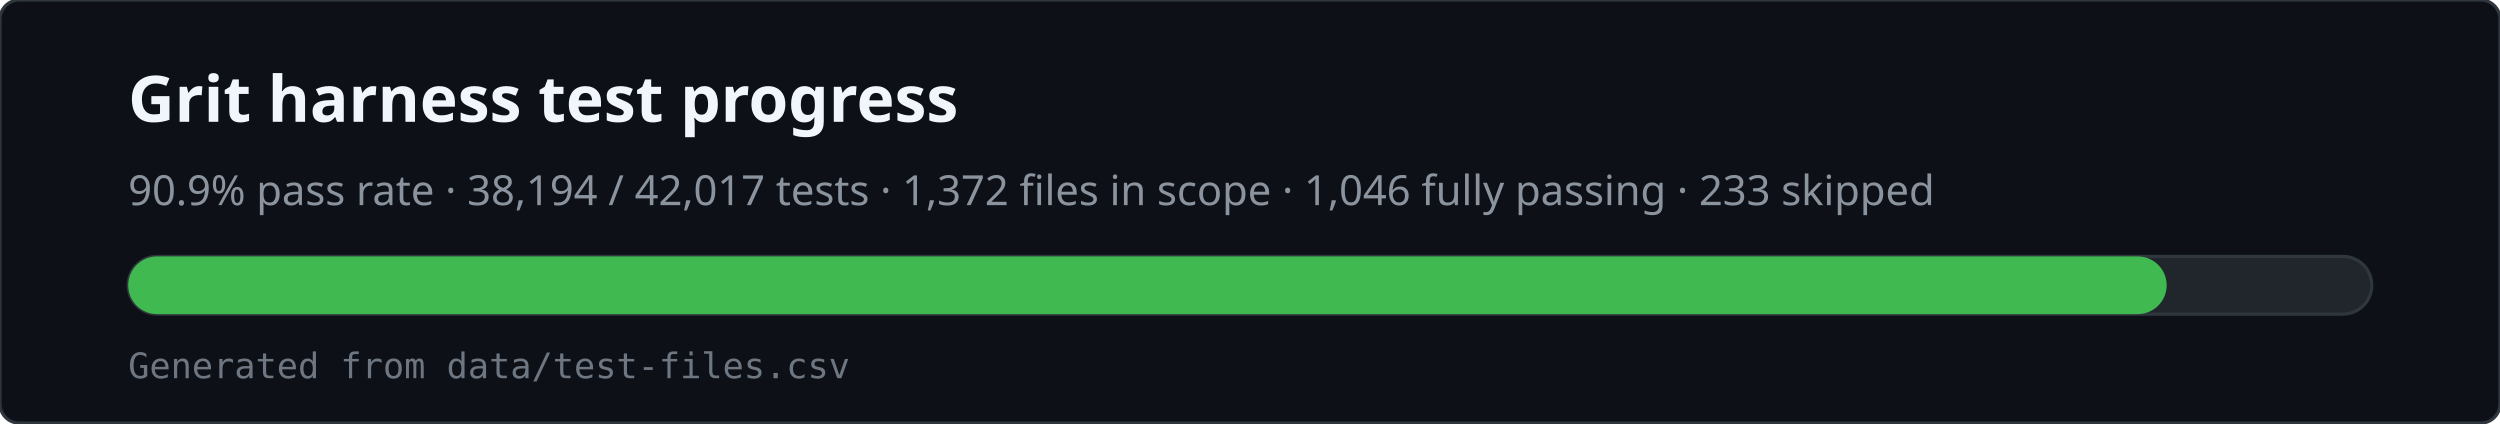
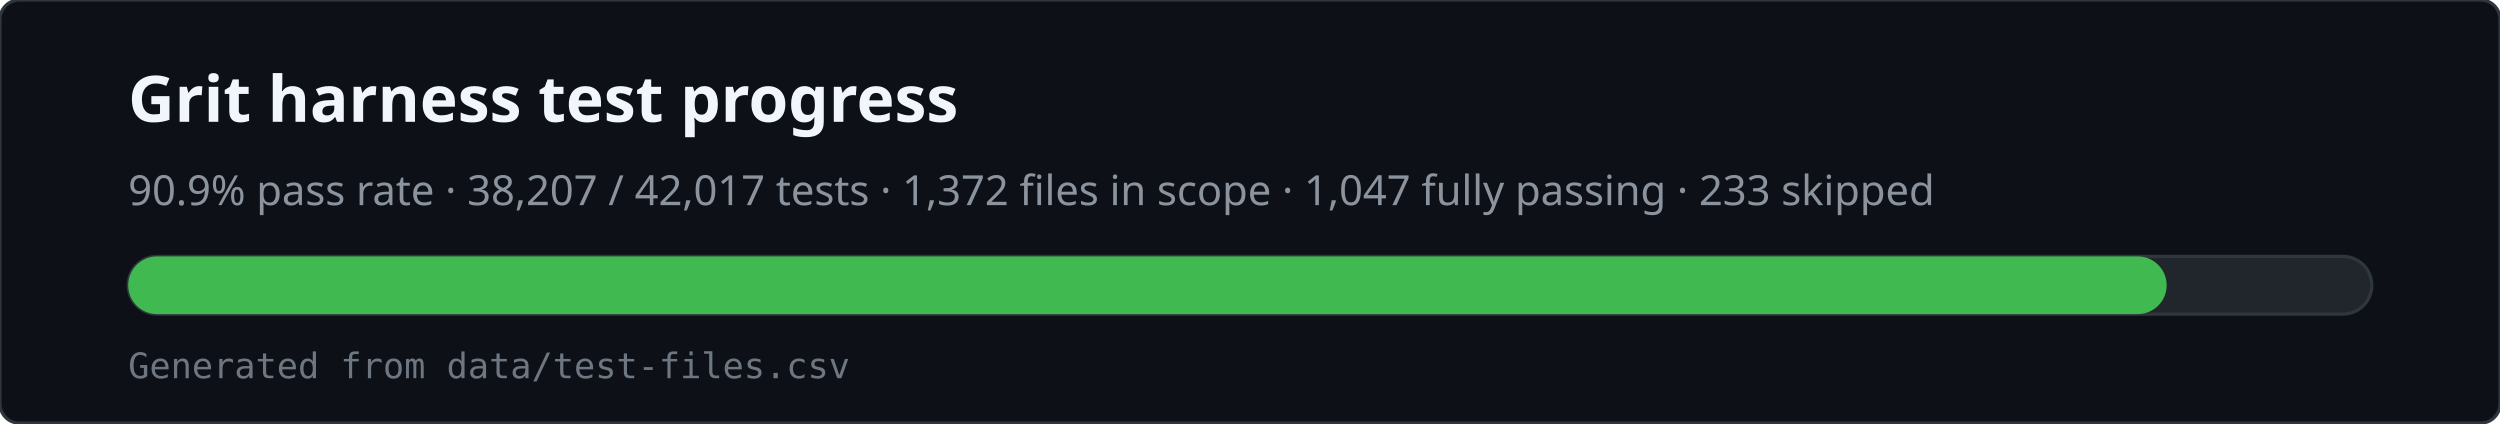
<svg xmlns="http://www.w3.org/2000/svg" viewBox="0 0 780 132" width="780" height="132" role="img" aria-labelledby="svg-title svg-desc">
  <rect x="0" y="0" width="780" height="132" rx="6" fill="#0d1117" stroke="#30363d" />
  <text x="40" y="38" fill="#f0f6fc" font-family="ui-sans-serif,system-ui,sans-serif" font-size="20" font-weight="600">Grit harness test progress</text>
-   <text x="40" y="64" fill="#8b949e" font-family="ui-sans-serif,system-ui,sans-serif" font-size="13">90.9% pass rate · 38,194 / 42,017 tests · 1,372 files in scope · 1,046 fully passing · 233 skipped</text>
+   <text x="40" y="64" fill="#8b949e" font-family="ui-sans-serif,system-ui,sans-serif" font-size="13">90.9% pass rate · 38,207 / 42,017 tests · 1,372 files in scope · 1,047 fully passing · 233 skipped</text>
  <rect x="40" y="80" width="700" height="18" rx="9" fill="#21262d" stroke="#30363d" />
  <rect x="40" y="80" width="636" height="18" rx="9" fill="#3fb950" />
  <text x="40" y="118" fill="#6e7681" font-family="ui-monospace,monospace" font-size="11">Generated from data/test-files.csv</text>
</svg>
